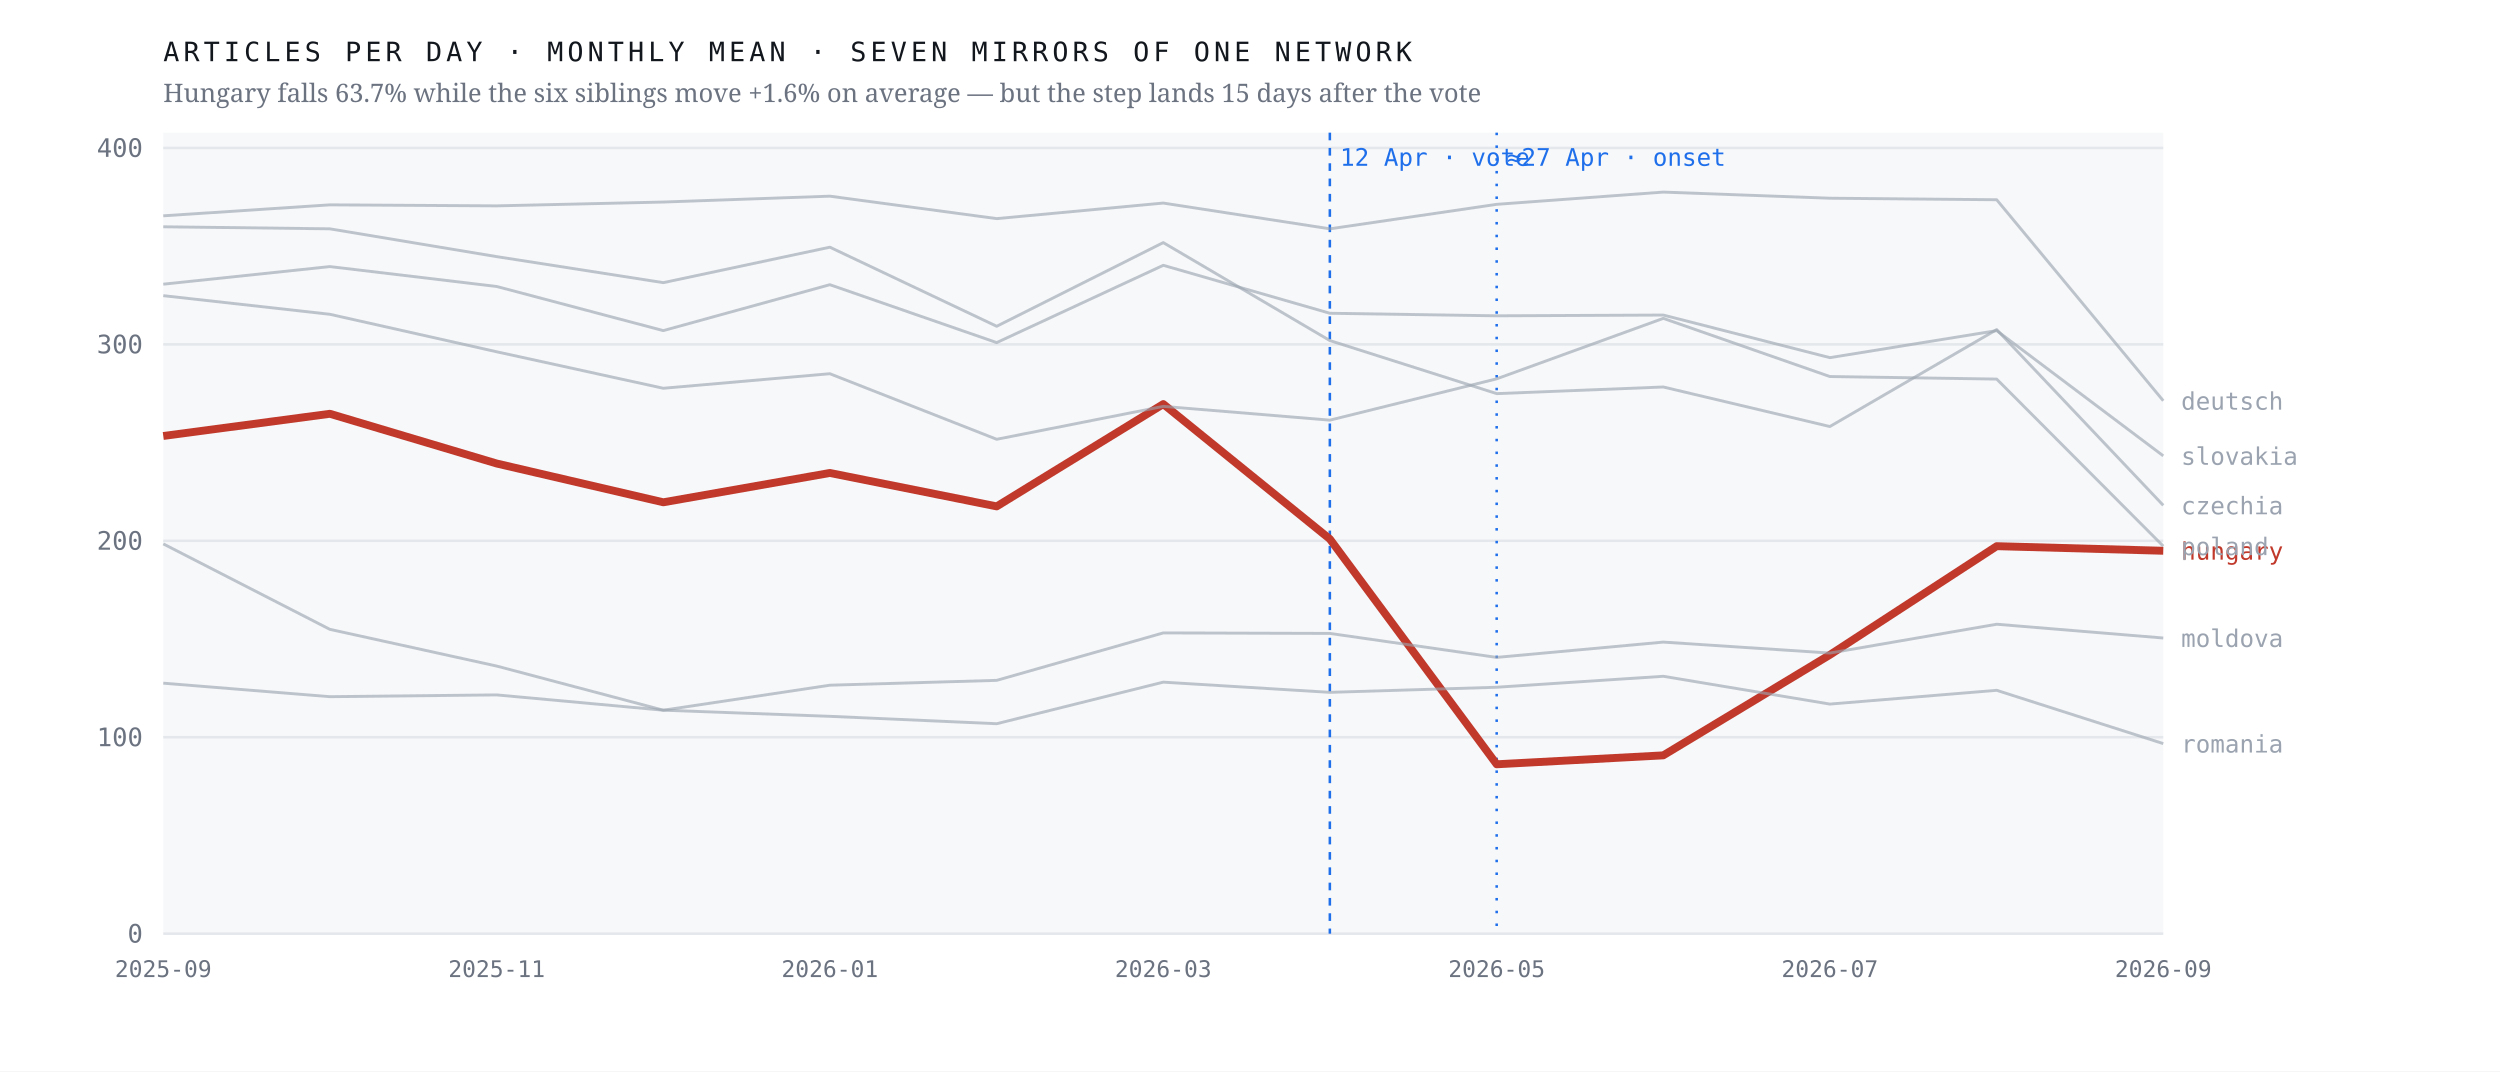
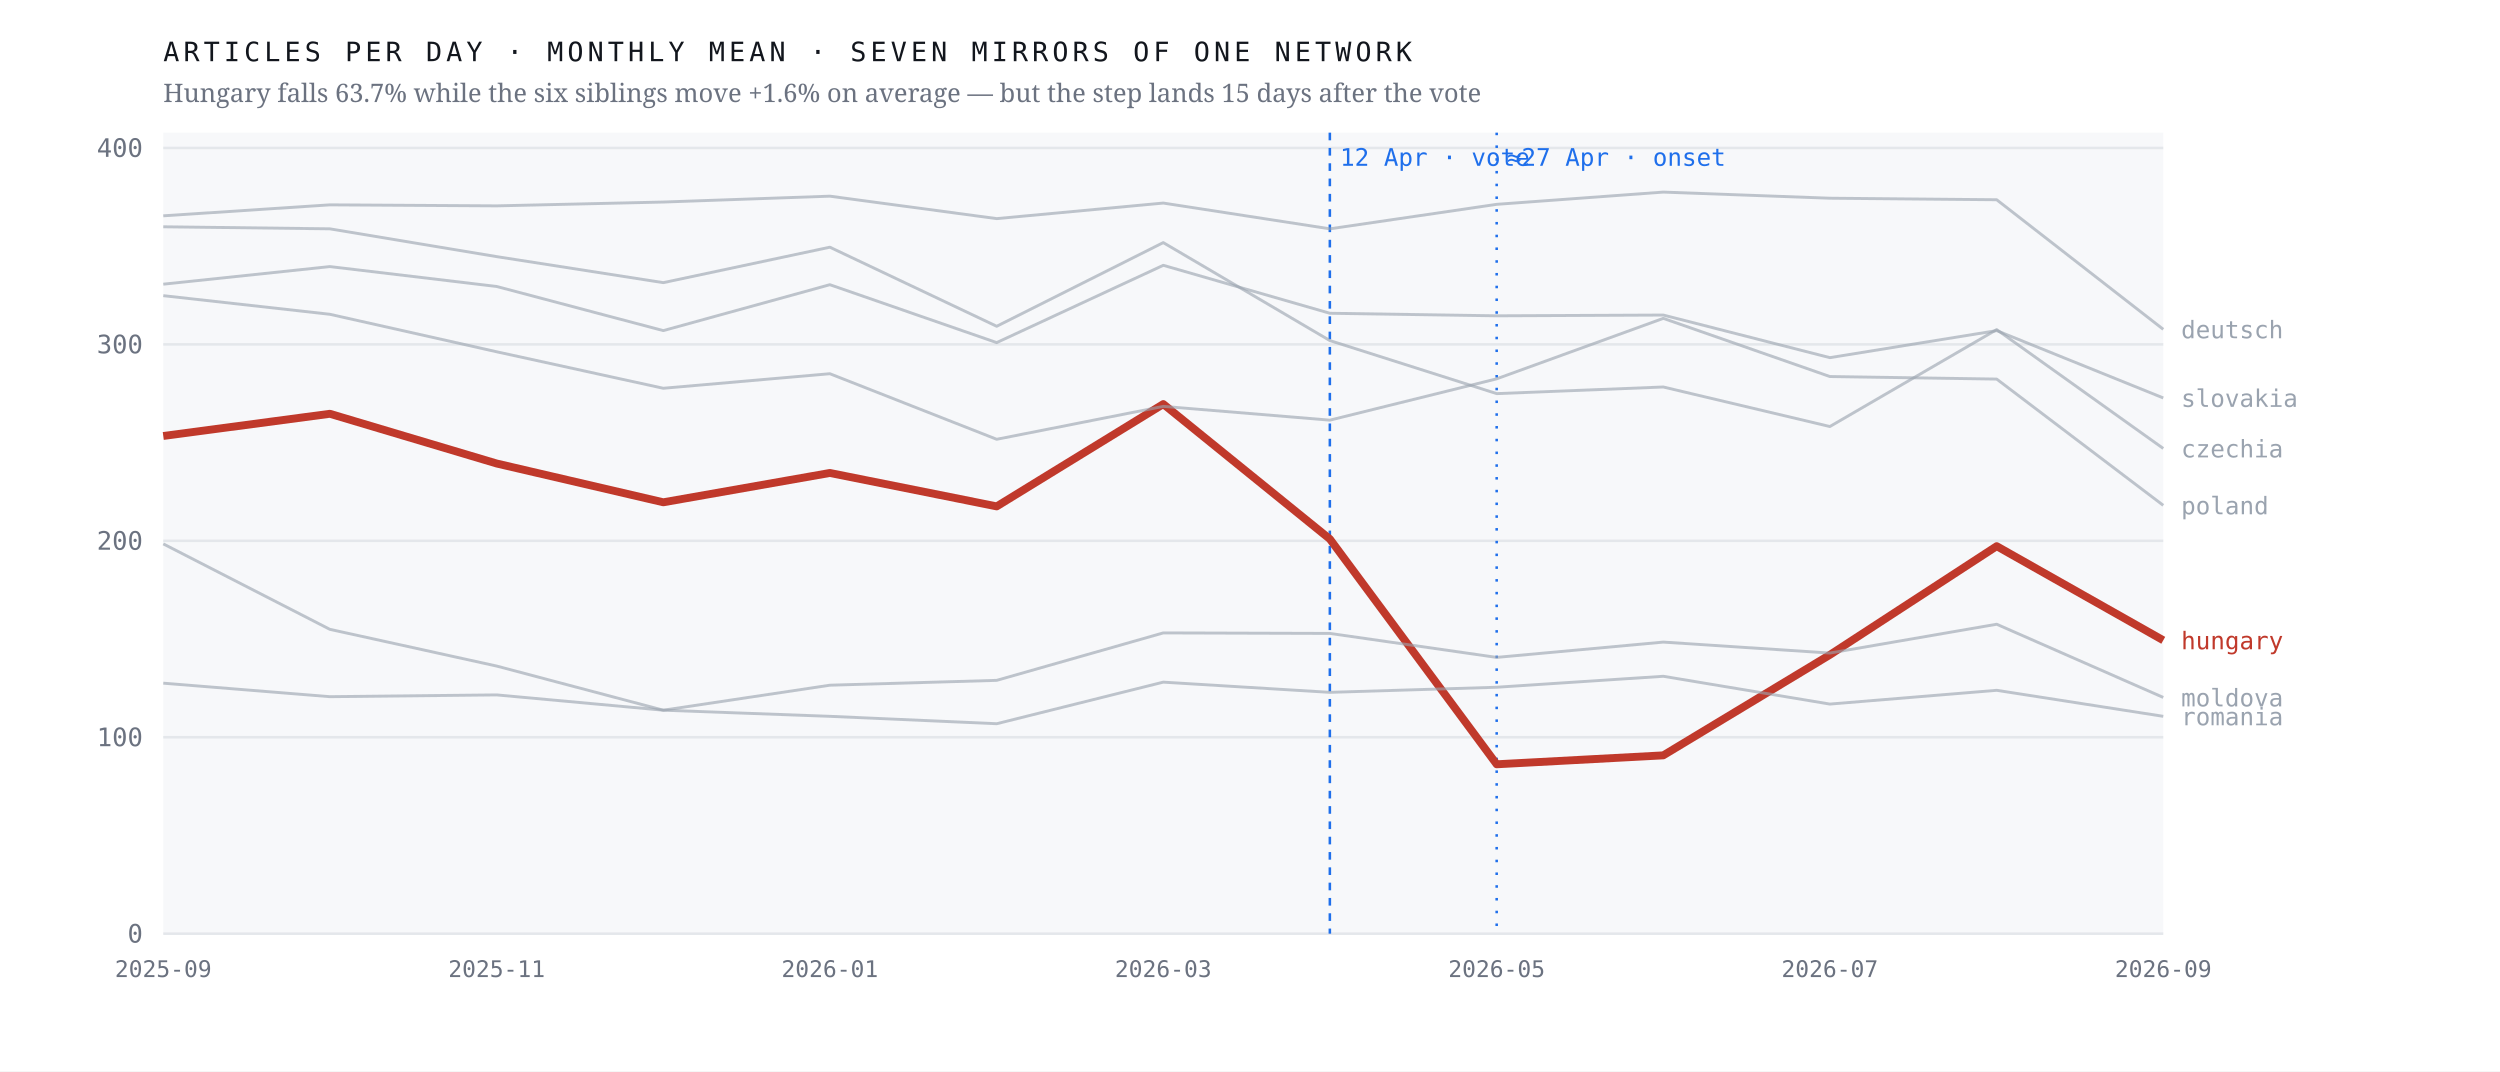
<svg xmlns="http://www.w3.org/2000/svg" viewBox="0 0 980 420" width="980" height="420" role="img" aria-label="Monthly output of seven mirrors of one network; the Hungarian line falls 63.7% after April 2026 while the six others hold roughly flat">
  <rect width="980" height="420" fill="#ffffff" />
  <rect x="64" y="52" width="784" height="314" fill="#f7f8fa" />
  <line x1="64" y1="366.0" x2="848" y2="366.0" stroke="#e4e7eb" stroke-width="1" />
  <text x="56.0" y="369.5" font-family="ui-monospace,'IBM Plex Mono',Menlo,monospace" font-size="10" font-weight="400" letter-spacing="0" fill="#6b7280" text-anchor="end">0</text>
  <line x1="64" y1="289.0" x2="848" y2="289.0" stroke="#e4e7eb" stroke-width="1" />
  <text x="56.0" y="292.5" font-family="ui-monospace,'IBM Plex Mono',Menlo,monospace" font-size="10" font-weight="400" letter-spacing="0" fill="#6b7280" text-anchor="end">100</text>
  <line x1="64" y1="212.0" x2="848" y2="212.0" stroke="#e4e7eb" stroke-width="1" />
  <text x="56.0" y="215.5" font-family="ui-monospace,'IBM Plex Mono',Menlo,monospace" font-size="10" font-weight="400" letter-spacing="0" fill="#6b7280" text-anchor="end">200</text>
  <line x1="64" y1="135.0" x2="848" y2="135.0" stroke="#e4e7eb" stroke-width="1" />
  <text x="56.0" y="138.5" font-family="ui-monospace,'IBM Plex Mono',Menlo,monospace" font-size="10" font-weight="400" letter-spacing="0" fill="#6b7280" text-anchor="end">300</text>
  <line x1="64" y1="58.0" x2="848" y2="58.0" stroke="#e4e7eb" stroke-width="1" />
  <text x="56.0" y="61.5" font-family="ui-monospace,'IBM Plex Mono',Menlo,monospace" font-size="10" font-weight="400" letter-spacing="0" fill="#6b7280" text-anchor="end">400</text>
  <line x1="521.3" y1="52" x2="521.3" y2="366" stroke="#1f6feb" stroke-width="1" stroke-dasharray="3 3" />
  <text x="525.3" y="65.0" font-family="ui-monospace,'IBM Plex Mono',Menlo,monospace" font-size="9.5" font-weight="400" letter-spacing="0" fill="#1f6feb" text-anchor="start">12 Apr · vote</text>
  <line x1="586.7" y1="52" x2="586.7" y2="366" stroke="#1f6feb" stroke-width="1" stroke-dasharray="1 4" />
  <text x="590.7" y="65.0" font-family="ui-monospace,'IBM Plex Mono',Menlo,monospace" font-size="9.5" font-weight="400" letter-spacing="0" fill="#1f6feb" text-anchor="start">≈27 Apr · onset</text>
-   <polyline points="64.0,170.9 129.3,162.2 194.7,181.7 260.0,196.9 325.3,185.4 390.7,198.5 456.0,158.4 521.3,211.3 586.7,299.6 652.0,296.1 717.3,256.7 782.7,214.1 848.0,215.9" fill="none" stroke="#c0392b" stroke-width="3.1" stroke-opacity="1" stroke-linejoin="round" />
-   <text x="855.0" y="219.4" font-family="ui-monospace,'IBM Plex Mono',Menlo,monospace" font-size="9.5" font-weight="500" letter-spacing="0" fill="#c0392b" text-anchor="start">hungary</text>
-   <polyline points="64.0,88.9 129.3,89.7 194.7,100.6 260.0,110.8 325.3,96.9 390.7,127.9 456.0,95.1 521.3,133.5 586.7,154.3 652.0,151.7 717.3,167.2 782.7,129.2 848.0,198.1" fill="none" stroke="#9aa3af" stroke-width="1.15" stroke-opacity="0.62" stroke-linejoin="round" />
-   <text x="855.0" y="201.6" font-family="ui-monospace,'IBM Plex Mono',Menlo,monospace" font-size="9.5" font-weight="400" letter-spacing="0" fill="#9aa3af" text-anchor="start">czechia</text>
-   <polyline points="64.0,84.6 129.3,80.3 194.7,80.7 260.0,79.2 325.3,76.9 390.7,85.7 456.0,79.6 521.3,89.7 586.7,80.1 652.0,75.3 717.3,77.7 782.7,78.3 848.0,157.1" fill="none" stroke="#9aa3af" stroke-width="1.15" stroke-opacity="0.62" stroke-linejoin="round" />
-   <text x="855.0" y="160.6" font-family="ui-monospace,'IBM Plex Mono',Menlo,monospace" font-size="9.5" font-weight="400" letter-spacing="0" fill="#9aa3af" text-anchor="start">deutsch</text>
-   <polyline points="64.0,213.2 129.3,246.7 194.7,261.1 260.0,278.4 325.3,268.6 390.7,266.7 456.0,248.1 521.3,248.3 586.7,257.7 652.0,251.7 717.3,256.0 782.7,244.7 848.0,250.1" fill="none" stroke="#9aa3af" stroke-width="1.15" stroke-opacity="0.62" stroke-linejoin="round" />
-   <text x="855.0" y="253.6" font-family="ui-monospace,'IBM Plex Mono',Menlo,monospace" font-size="9.5" font-weight="400" letter-spacing="0" fill="#9aa3af" text-anchor="start">moldova</text>
-   <polyline points="64.0,115.9 129.3,123.2 194.7,137.9 260.0,152.2 325.3,146.5 390.7,172.2 456.0,159.3 521.3,164.7 586.7,148.5 652.0,124.8 717.3,147.6 782.7,148.6 848.0,214.1" fill="none" stroke="#9aa3af" stroke-width="1.15" stroke-opacity="0.62" stroke-linejoin="round" />
-   <text x="855.0" y="217.6" font-family="ui-monospace,'IBM Plex Mono',Menlo,monospace" font-size="9.5" font-weight="400" letter-spacing="0" fill="#9aa3af" text-anchor="start">poland</text>
-   <polyline points="64.0,267.8 129.3,273.1 194.7,272.4 260.0,278.4 325.3,280.8 390.7,283.7 456.0,267.4 521.3,271.4 586.7,269.4 652.0,265.1 717.3,276.0 782.7,270.6 848.0,291.5" fill="none" stroke="#9aa3af" stroke-width="1.15" stroke-opacity="0.62" stroke-linejoin="round" />
-   <text x="855.0" y="295.0" font-family="ui-monospace,'IBM Plex Mono',Menlo,monospace" font-size="9.5" font-weight="400" letter-spacing="0" fill="#9aa3af" text-anchor="start">romania</text>
-   <polyline points="64.0,111.4 129.3,104.5 194.7,112.3 260.0,129.6 325.3,111.6 390.7,134.3 456.0,104.0 521.3,122.8 586.7,123.8 652.0,123.5 717.3,140.2 782.7,129.6 848.0,178.7" fill="none" stroke="#9aa3af" stroke-width="1.15" stroke-opacity="0.62" stroke-linejoin="round" />
-   <text x="855.0" y="182.2" font-family="ui-monospace,'IBM Plex Mono',Menlo,monospace" font-size="9.5" font-weight="400" letter-spacing="0" fill="#9aa3af" text-anchor="start">slovakia</text>
+   <polyline points="64.0,170.9 129.3,162.2 194.7,181.7 260.0,196.9 325.3,185.4 390.7,198.5 456.0,158.4 521.3,211.3 586.7,299.6 652.0,296.1 717.3,256.7 782.7,214.1 848.0,251.0" fill="none" stroke="#c0392b" stroke-width="3.1" stroke-opacity="1" stroke-linejoin="round" />
+   <text x="855.0" y="254.5" font-family="ui-monospace,'IBM Plex Mono',Menlo,monospace" font-size="9.5" font-weight="500" letter-spacing="0" fill="#c0392b" text-anchor="start">hungary</text>
+   <polyline points="64.0,88.9 129.3,89.7 194.7,100.6 260.0,110.8 325.3,96.9 390.7,127.9 456.0,95.1 521.3,133.5 586.7,154.3 652.0,151.7 717.3,167.2 782.7,129.2 848.0,175.8" fill="none" stroke="#9aa3af" stroke-width="1.15" stroke-opacity="0.62" stroke-linejoin="round" />
+   <text x="855.0" y="179.3" font-family="ui-monospace,'IBM Plex Mono',Menlo,monospace" font-size="9.5" font-weight="400" letter-spacing="0" fill="#9aa3af" text-anchor="start">czechia</text>
+   <polyline points="64.0,84.6 129.3,80.3 194.7,80.7 260.0,79.2 325.3,76.9 390.7,85.7 456.0,79.6 521.3,89.7 586.7,80.1 652.0,75.3 717.3,77.7 782.7,78.3 848.0,129.1" fill="none" stroke="#9aa3af" stroke-width="1.15" stroke-opacity="0.62" stroke-linejoin="round" />
+   <text x="855.0" y="132.6" font-family="ui-monospace,'IBM Plex Mono',Menlo,monospace" font-size="9.5" font-weight="400" letter-spacing="0" fill="#9aa3af" text-anchor="start">deutsch</text>
+   <polyline points="64.0,213.2 129.3,246.7 194.7,261.1 260.0,278.4 325.3,268.6 390.7,266.7 456.0,248.1 521.3,248.3 586.7,257.7 652.0,251.7 717.3,256.0 782.7,244.7 848.0,273.4" fill="none" stroke="#9aa3af" stroke-width="1.15" stroke-opacity="0.62" stroke-linejoin="round" />
+   <text x="855.0" y="276.9" font-family="ui-monospace,'IBM Plex Mono',Menlo,monospace" font-size="9.5" font-weight="400" letter-spacing="0" fill="#9aa3af" text-anchor="start">moldova</text>
+   <polyline points="64.0,115.9 129.3,123.2 194.7,137.9 260.0,152.2 325.3,146.5 390.7,172.2 456.0,159.3 521.3,164.7 586.7,148.5 652.0,124.8 717.3,147.6 782.7,148.6 848.0,198.1" fill="none" stroke="#9aa3af" stroke-width="1.15" stroke-opacity="0.62" stroke-linejoin="round" />
+   <text x="855.0" y="201.6" font-family="ui-monospace,'IBM Plex Mono',Menlo,monospace" font-size="9.5" font-weight="400" letter-spacing="0" fill="#9aa3af" text-anchor="start">poland</text>
+   <polyline points="64.0,267.8 129.3,273.1 194.7,272.4 260.0,278.4 325.3,280.8 390.7,283.7 456.0,267.4 521.3,271.4 586.7,269.4 652.0,265.1 717.3,276.0 782.7,270.6 848.0,280.8" fill="none" stroke="#9aa3af" stroke-width="1.15" stroke-opacity="0.62" stroke-linejoin="round" />
+   <text x="855.0" y="284.3" font-family="ui-monospace,'IBM Plex Mono',Menlo,monospace" font-size="9.5" font-weight="400" letter-spacing="0" fill="#9aa3af" text-anchor="start">romania</text>
+   <polyline points="64.0,111.4 129.3,104.5 194.7,112.3 260.0,129.6 325.3,111.6 390.7,134.3 456.0,104.0 521.3,122.8 586.7,123.8 652.0,123.5 717.3,140.2 782.7,129.6 848.0,156.0" fill="none" stroke="#9aa3af" stroke-width="1.15" stroke-opacity="0.62" stroke-linejoin="round" />
+   <text x="855.0" y="159.5" font-family="ui-monospace,'IBM Plex Mono',Menlo,monospace" font-size="9.5" font-weight="400" letter-spacing="0" fill="#9aa3af" text-anchor="start">slovakia</text>
  <text x="64.0" y="383.0" font-family="ui-monospace,'IBM Plex Mono',Menlo,monospace" font-size="9" font-weight="400" letter-spacing="0" fill="#6b7280" text-anchor="middle">2025-09</text>
  <text x="194.7" y="383.0" font-family="ui-monospace,'IBM Plex Mono',Menlo,monospace" font-size="9" font-weight="400" letter-spacing="0" fill="#6b7280" text-anchor="middle">2025-11</text>
  <text x="325.3" y="383.0" font-family="ui-monospace,'IBM Plex Mono',Menlo,monospace" font-size="9" font-weight="400" letter-spacing="0" fill="#6b7280" text-anchor="middle">2026-01</text>
  <text x="456.0" y="383.0" font-family="ui-monospace,'IBM Plex Mono',Menlo,monospace" font-size="9" font-weight="400" letter-spacing="0" fill="#6b7280" text-anchor="middle">2026-03</text>
  <text x="586.7" y="383.0" font-family="ui-monospace,'IBM Plex Mono',Menlo,monospace" font-size="9" font-weight="400" letter-spacing="0" fill="#6b7280" text-anchor="middle">2026-05</text>
  <text x="717.3" y="383.0" font-family="ui-monospace,'IBM Plex Mono',Menlo,monospace" font-size="9" font-weight="400" letter-spacing="0" fill="#6b7280" text-anchor="middle">2026-07</text>
  <text x="848.0" y="383.0" font-family="ui-monospace,'IBM Plex Mono',Menlo,monospace" font-size="9" font-weight="400" letter-spacing="0" fill="#6b7280" text-anchor="middle">2026-09</text>
  <text x="64.0" y="24.0" font-family="ui-monospace,'IBM Plex Mono',Menlo,monospace" font-size="10.5" font-weight="400" letter-spacing="1.6" fill="#12161d" text-anchor="start">ARTICLES PER DAY · MONTHLY MEAN · SEVEN MIRRORS OF ONE NETWORK</text>
  <text x="64.0" y="40.0" font-family="'Newsreader',Georgia,serif" font-size="10" font-weight="400" letter-spacing="0" fill="#6b7280" text-anchor="start">Hungary falls 63.7% while the six siblings move +1.6% on average — but the step lands 15 days after the vote</text>
</svg>
